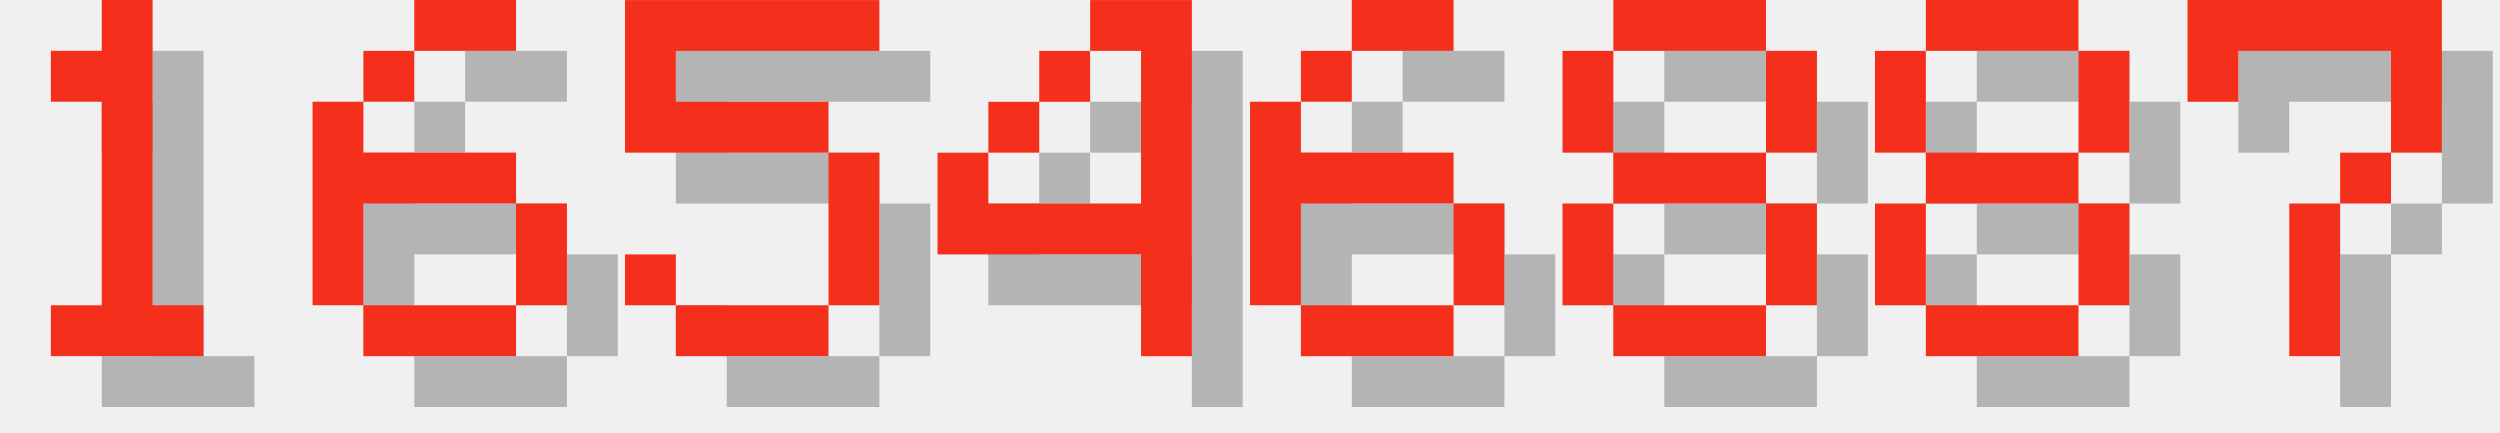
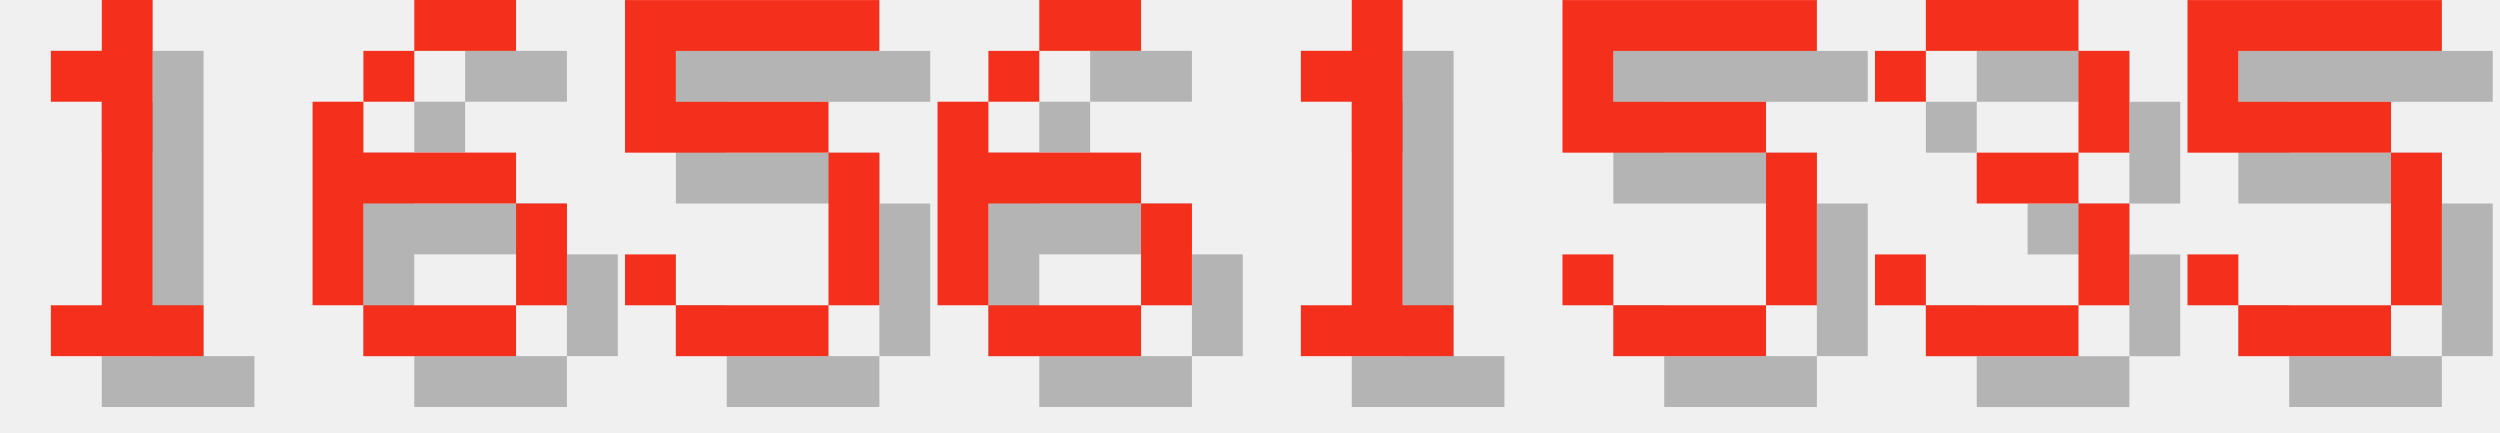
<svg xmlns="http://www.w3.org/2000/svg" version="1.1" width="208.0" height="36">
  <style>
        .text-foreground {
            fill: #F4301C;
        }
        .text-shadow {
            fill: #000000;
            fill-opacity: 0.25;
        }
    </style>
  <g class="digit" id="digit_1" transform="translate(0.0, 0), scale(4)">
    <path id="digit_1_shadow" class="text-shadow" d="m2.117 2.117v1.058h1.058v4.233h-1.058v1.058h3.175v-1.058h-1.058v-6.35h-1.058v1.058h-1.058z" fill-opacity=".5" style="paint-order:stroke fill markers" />
    <path id="digit_1_fg" class="text-foreground" d="m1.058 1.058v1.058h1.058v4.233h-1.058v1.058h3.175v-1.058h-1.058v-6.35h-1.058v1.058h-1.058z" fill="#fff" style="paint-order:stroke fill markers" />
  </g>
  <g class="digit" id="digit_6" transform="translate(26.0, 0), scale(4)">
    <path id="digit_6_shadow" class="text-shadow" d="m3.175 1.058v1.058h2.117v-1.058h-2.117zm0 1.058h-1.058v1.058h1.058v-1.058zm-1.058 1.058h-1.058v4.233h1.058v-2.117h3.175v-1.058h-3.175v-1.058zm3.175 2.117v2.117h1.058v-2.117h-1.058zm0 2.117h-3.175v1.058h3.175v-1.058z" fill-opacity=".5" style="paint-order:stroke fill markers" />
    <path id="digit_6_fg" class="text-foreground" d="m2.117 0v1.058h2.117v-1.058h-2.117zm0 1.058h-1.058v1.058h1.058v-1.058zm-1.058 1.058h-1.058v4.233h1.058v-2.117h3.175v-1.058h-3.175v-1.058zm3.175 2.117v2.117h1.058v-2.117h-1.058zm0 2.117h-3.175v1.058h3.175v-1.058z" fill="#fff" style="paint-order:stroke fill markers" />
  </g>
  <g class="digit" id="digit_5" transform="translate(52.0, 0), scale(4)">
    <path id="digit_5_shadow" class="text-shadow" d="m1.058 1.058v3.175h4.233v3.175h-3.175v-1.058h-1.058v1.058h1.058v1.058h3.175v-1.058h1.058v-3.175h-1.058v-1.058h-3.175v-1.058h4.233v-1.058h-5.292z" fill-opacity=".5" style="paint-order:stroke fill markers" />
    <path id="digit_5_fg" class="text-foreground" d="m0 0v3.175h4.233v3.175h-3.175v-1.058h-1.058v1.058h1.058v1.058h3.175v-1.058h1.058v-3.175h-1.058v-1.058h-3.175v-1.058h4.233v-1.058h-5.292z" fill="#fff" style="paint-order:stroke fill markers" />
  </g>
-   <g class="digit" id="digit_4" transform="translate(78.0, 0), scale(4)">
-     <path id="digit_4_shadow" class="text-shadow" d="m4.233 1.058v1.058h1.058v3.175h-3.175v-1.058h-1.058v2.117h4.233v2.117h1.058v-7.408h-2.117zm-2.117 3.175h1.058v-1.058h-1.058v1.058zm1.058-1.058h1.058v-1.058h-1.058v1.058z" fill-opacity=".5" style="paint-order:stroke fill markers" />
-     <path id="digit_4_fg" class="text-foreground" d="m3.175 0v1.058h1.058v3.175h-3.175v-1.058h-1.058v2.117h4.233v2.117h1.058v-7.408h-2.117zm-2.117 3.175h1.058v-1.058h-1.058v1.058zm1.058-1.058h1.058v-1.058h-1.058v1.058z" fill="#fff" style="paint-order:stroke fill markers" />
-   </g>
-   <g class="digit" id="digit_6" transform="translate(104.0, 0), scale(4)">
+   <g class="digit" id="digit_6" transform="translate(78.0, 0), scale(4)">
    <path id="digit_6_shadow" class="text-shadow" d="m3.175 1.058v1.058h2.117v-1.058h-2.117zm0 1.058h-1.058v1.058h1.058v-1.058zm-1.058 1.058h-1.058v4.233h1.058v-2.117h3.175v-1.058h-3.175v-1.058zm3.175 2.117v2.117h1.058v-2.117h-1.058zm0 2.117h-3.175v1.058h3.175v-1.058z" fill-opacity=".5" style="paint-order:stroke fill markers" />
    <path id="digit_6_fg" class="text-foreground" d="m2.117 0v1.058h2.117v-1.058h-2.117zm0 1.058h-1.058v1.058h1.058v-1.058zm-1.058 1.058h-1.058v4.233h1.058v-2.117h3.175v-1.058h-3.175v-1.058zm3.175 2.117v2.117h1.058v-2.117h-1.058zm0 2.117h-3.175v1.058h3.175v-1.058z" fill="#fff" style="paint-order:stroke fill markers" />
  </g>
-   <g class="digit" id="digit_8" transform="translate(130.0, 0), scale(4)">
-     <path id="digit_8_shadow" class="text-shadow" d="m2.117 1.058v1.058h3.175v-1.058h-3.175zm3.175 1.058v2.117h1.058v-2.117h-1.058zm0 2.117h-3.175v1.058h3.175v-1.058zm0 1.058v2.117h1.058v-2.117h-1.058zm0 2.117h-3.175v1.058h3.175v-1.058zm-3.175 0v-2.117h-1.058v2.117h1.058zm0-3.175v-2.117h-1.058v2.117h1.058z" fill-opacity=".5" style="paint-order:stroke fill markers" />
-     <path id="digit_8_fg" class="text-foreground" d="m1.058 0v1.058h3.175v-1.058h-3.175zm3.175 1.058v2.117h1.058v-2.117h-1.058zm0 2.117h-3.175v1.058h3.175v-1.058zm0 1.058v2.117h1.058v-2.117h-1.058zm0 2.117h-3.175v1.058h3.175v-1.058zm-3.175 0v-2.117h-1.058v2.117h1.058zm0-3.175v-2.117h-1.058v2.117h1.058z" fill="#fff" style="paint-order:stroke fill markers" />
+   <g class="digit" id="digit_1" transform="translate(104.0, 0), scale(4)">
+     <path id="digit_1_shadow" class="text-shadow" d="m2.117 2.117v1.058h1.058v4.233h-1.058v1.058h3.175v-1.058h-1.058v-6.35h-1.058v1.058h-1.058z" fill-opacity=".5" style="paint-order:stroke fill markers" />
+     <path id="digit_1_fg" class="text-foreground" d="m1.058 1.058v1.058h1.058v4.233h-1.058v1.058h3.175v-1.058h-1.058v-6.35h-1.058v1.058h-1.058z" fill="#fff" style="paint-order:stroke fill markers" />
  </g>
-   <g class="digit" id="digit_8" transform="translate(156.0, 0), scale(4)">
-     <path id="digit_8_shadow" class="text-shadow" d="m2.117 1.058v1.058h3.175v-1.058h-3.175zm3.175 1.058v2.117h1.058v-2.117h-1.058zm0 2.117h-3.175v1.058h3.175v-1.058zm0 1.058v2.117h1.058v-2.117h-1.058zm0 2.117h-3.175v1.058h3.175v-1.058zm-3.175 0v-2.117h-1.058v2.117h1.058zm0-3.175v-2.117h-1.058v2.117h1.058z" fill-opacity=".5" style="paint-order:stroke fill markers" />
-     <path id="digit_8_fg" class="text-foreground" d="m1.058 0v1.058h3.175v-1.058h-3.175zm3.175 1.058v2.117h1.058v-2.117h-1.058zm0 2.117h-3.175v1.058h3.175v-1.058zm0 1.058v2.117h1.058v-2.117h-1.058zm0 2.117h-3.175v1.058h3.175v-1.058zm-3.175 0v-2.117h-1.058v2.117h1.058zm0-3.175v-2.117h-1.058v2.117h1.058z" fill="#fff" style="paint-order:stroke fill markers" />
+   <g class="digit" id="digit_5" transform="translate(130.0, 0), scale(4)">
+     <path id="digit_5_shadow" class="text-shadow" d="m1.058 1.058v3.175h4.233v3.175h-3.175v-1.058h-1.058v1.058h1.058v1.058h3.175v-1.058h1.058v-3.175h-1.058v-1.058h-3.175v-1.058h4.233v-1.058h-5.292z" fill-opacity=".5" style="paint-order:stroke fill markers" />
+     <path id="digit_5_fg" class="text-foreground" d="m0 0v3.175h4.233v3.175h-3.175v-1.058h-1.058v1.058h1.058v1.058h3.175v-1.058h1.058v-3.175h-1.058v-1.058h-3.175v-1.058h4.233v-1.058h-5.292z" fill="#fff" style="paint-order:stroke fill markers" />
  </g>
-   <g class="digit" id="digit_7" transform="translate(182.0, 0), scale(4)">
-     <path id="digit_7_shadow" class="text-shadow" d="m1.058 1.058 2e-6 2.117h1.058v-1.058h3.175v1.058l2e-7 1.058h-1.058v1.058h-1.058l4e-7 3.175 1.058 1e-7v-3.175h1.058v-1.058h1.058l5e-7 -1.058v-2.117z" fill-opacity=".5" style="paint-order:stroke fill markers" />
-     <path id="digit_7_fg" class="text-foreground" d="m0 0 2e-6 2.117h1.058v-1.058h3.175v1.058l2e-7 1.058h-1.058v1.058h-1.058l4e-7 3.175 1.058 1e-7v-3.175h1.058v-1.058h1.058l5e-7 -1.058v-2.117z" fill="#fff" style="paint-order:stroke fill markers" />
+   <g class="digit" id="digit_3" transform="translate(156.0, 0), scale(4)">
+     <path id="digit_3_shadow" class="text-shadow" d="m1.058 2.117v1.058h1.058v-1.058h3.175v2.117h-2.117v1.058h2.117v2.117h-3.175v-1.058h-1.058v1.058h1.058v1.058h3.175v-1.058h1.058v-2.117h-1.058v-1.058h1.058v-2.117h-1.058v-1.058h-3.175v1.058h-1.058z" fill-opacity=".5" style="paint-order:stroke fill markers" />
+     <path id="digit_3_fg" class="text-foreground" d="m0 1.058v1.058h1.058v-1.058h3.175v2.117h-2.117v1.058h2.117v2.117h-3.175v-1.058h-1.058v1.058h1.058v1.058h3.175v-1.058h1.058v-2.117h-1.058v-1.058h1.058v-2.117h-1.058v-1.058h-3.175v1.058h-1.058z" fill="#fff" style="paint-order:stroke fill markers" />
+   </g>
+   <g class="digit" id="digit_5" transform="translate(182.0, 0), scale(4)">
+     <path id="digit_5_shadow" class="text-shadow" d="m1.058 1.058v3.175h4.233v3.175h-3.175v-1.058h-1.058v1.058h1.058v1.058h3.175v-1.058h1.058v-3.175h-1.058v-1.058h-3.175v-1.058h4.233v-1.058h-5.292z" fill-opacity=".5" style="paint-order:stroke fill markers" />
+     <path id="digit_5_fg" class="text-foreground" d="m0 0v3.175h4.233v3.175h-3.175v-1.058h-1.058v1.058h1.058v1.058h3.175v-1.058h1.058v-3.175h-1.058v-1.058h-3.175v-1.058h4.233v-1.058h-5.292z" fill="#fff" style="paint-order:stroke fill markers" />
  </g>
</svg>
